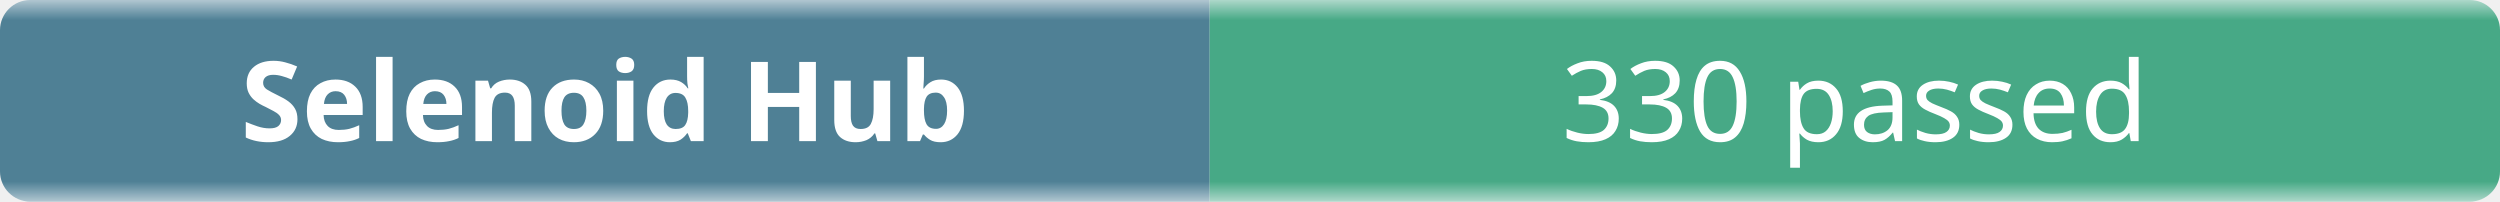
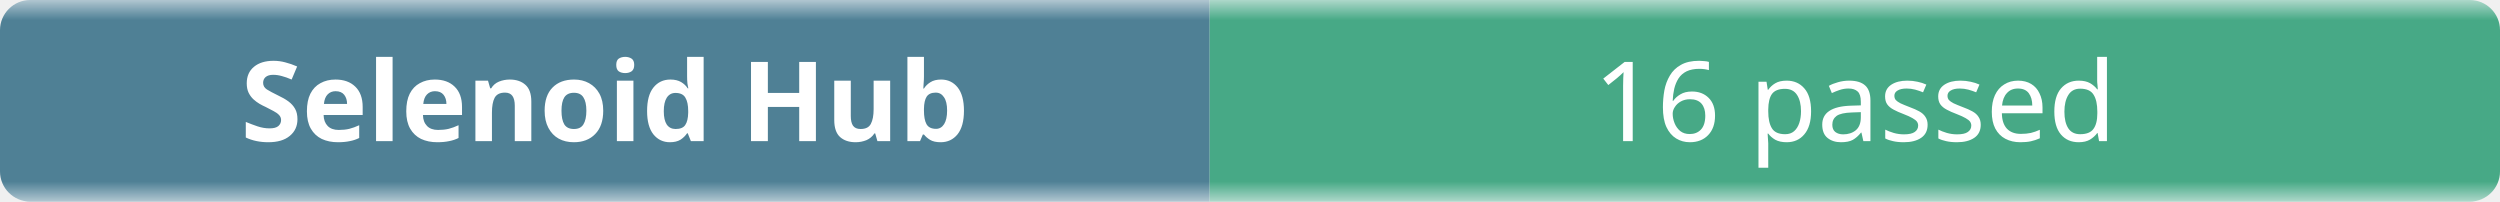
- <svg xmlns="http://www.w3.org/2000/svg" width="248" height="20" role="img" aria-label="Selenoid Hub: 330 passed">
+ <svg xmlns="http://www.w3.org/2000/svg" width="248" height="20" role="img" aria-label="Selenoid Hub: 16 passed">
  <linearGradient id="b" x2="0" y2="100%">
    <stop offset="0" stop-color="#f8fafc" stop-opacity=".7" />
    <stop offset=".1" stop-color="#eef2f7" stop-opacity=".3" />
    <stop offset=".9" stop-color="#eef2f7" stop-opacity=".3" />
    <stop offset="1" stop-color="#f8fafc" stop-opacity=".7" />
  </linearGradient>
  <mask id="m">
    <rect width="248" height="20" rx="3" fill="#fff" />
  </mask>
  <g mask="url(#m)">
    <rect width="120" height="20" fill="#0b4f6c" />
    <rect x="120" width="128" height="20" fill="#008a56" />
    <rect width="248" height="20" fill="url(#b)" />
  </g>
  <g fill="#fff" text-anchor="middle" font-family="ui-sans-serif,system-ui,sans-serif" font-size="11">
    <text x="60" y="14" font-weight="600">Selenoid Hub</text>
-     <text x="184" y="14">330 passed</text>
+     <text x="184" y="14">16 passed</text>
  </g>
</svg>
